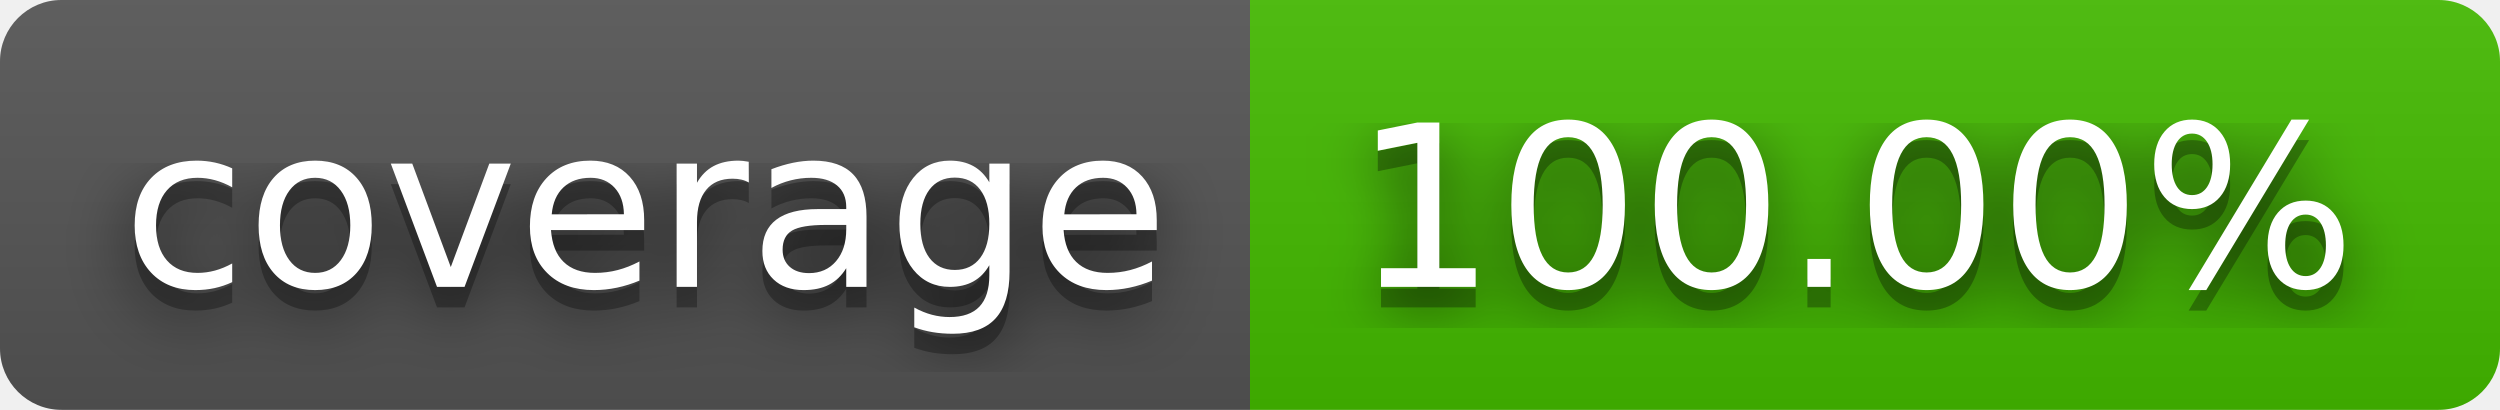
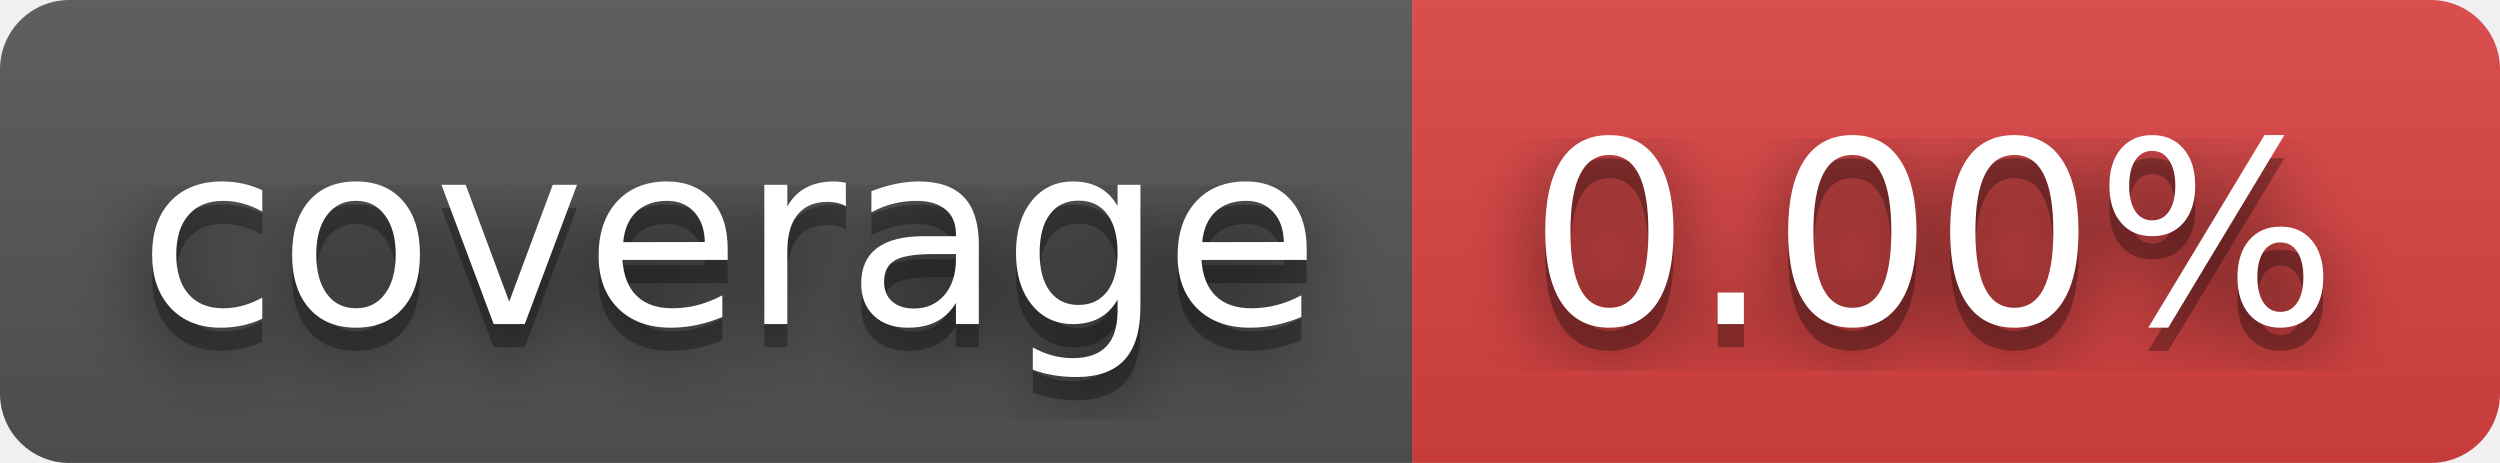
- <svg xmlns="http://www.w3.org/2000/svg" width="122" height="20" role="img" aria-label="coverage: 100.00%">
+ <svg xmlns="http://www.w3.org/2000/svg" width="108" height="20" role="img" aria-label="coverage: 0.00%">
  <filter id="blur">
    <feGaussianBlur stdDeviation="16" />
  </filter>
  <linearGradient id="s" x2="0" y2="100%">
    <stop offset="0" stop-color="#bbb" stop-opacity=".1" />
    <stop offset="1" stop-opacity=".1" />
  </linearGradient>
  <clipPath id="r">
-     <rect width="122" height="20" rx="3" />
+     <rect width="108" height="20" rx="3" />
  </clipPath>
  <g clip-path="url(#r)">
    <rect width="61" height="20" fill="#555" />
-     <rect x="61" width="61" height="20" fill="#4b0" />
-     <rect width="122" height="20" fill="url(#s)" />
+     <rect x="61" width="47" height="20" fill="#dd4343" />
+     <rect width="108" height="20" fill="url(#s)" />
  </g>
  <g fill="#fff" text-anchor="middle" font-family="Verdana,Geneva,DejaVu Sans,sans-serif" text-rendering="geometricPrecision" font-size="110">
    <g transform="scale(.1)">
      <g aria-hidden="true" fill="#010101">
        <text x="315" y="150" fill-opacity=".8" filter="url(#blur)" textLength="510">coverage</text>
        <text x="315" y="150" fill-opacity=".3" textLength="510">coverage</text>
      </g>
      <text x="315" y="140" textLength="510">coverage</text>
    </g>
    <g transform="scale(.1)">
      <g aria-hidden="true" fill="#010101">
-         <text x="905" y="150" fill-opacity=".8" filter="url(#blur)" textLength="510">100.00%</text>
-         <text x="905" y="150" fill-opacity=".3" textLength="510">100.00%</text>
+         <text x="835" y="150" fill-opacity=".8" filter="url(#blur)" textLength="370">0.00%</text>
+         <text x="835" y="150" fill-opacity=".3" textLength="370">0.00%</text>
      </g>
-       <text x="905" y="140" textLength="510">100.00%</text>
+       <text x="835" y="140" textLength="370">0.00%</text>
    </g>
  </g>
</svg>
